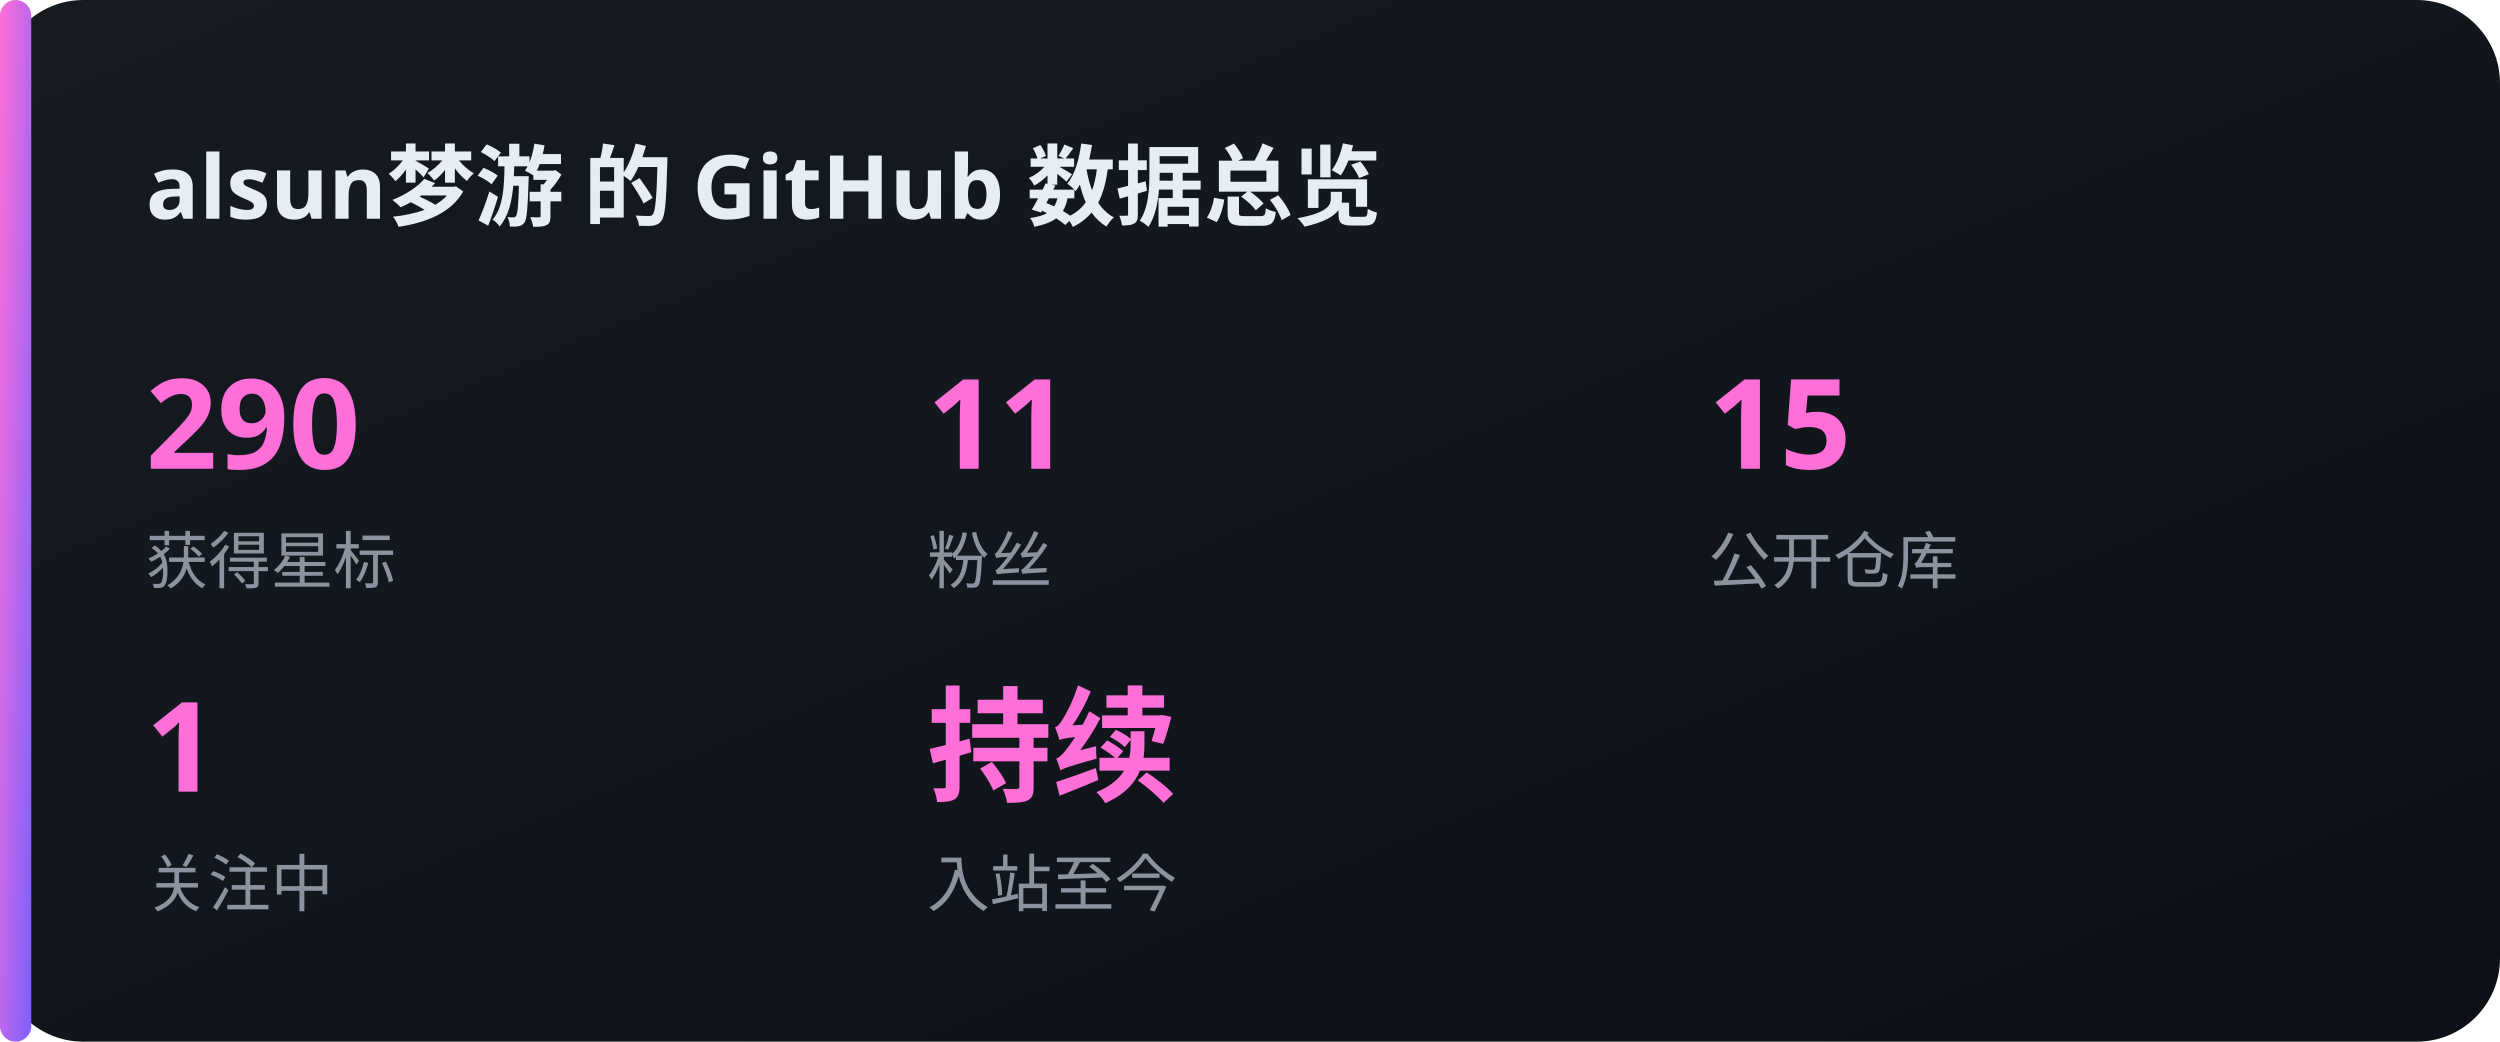
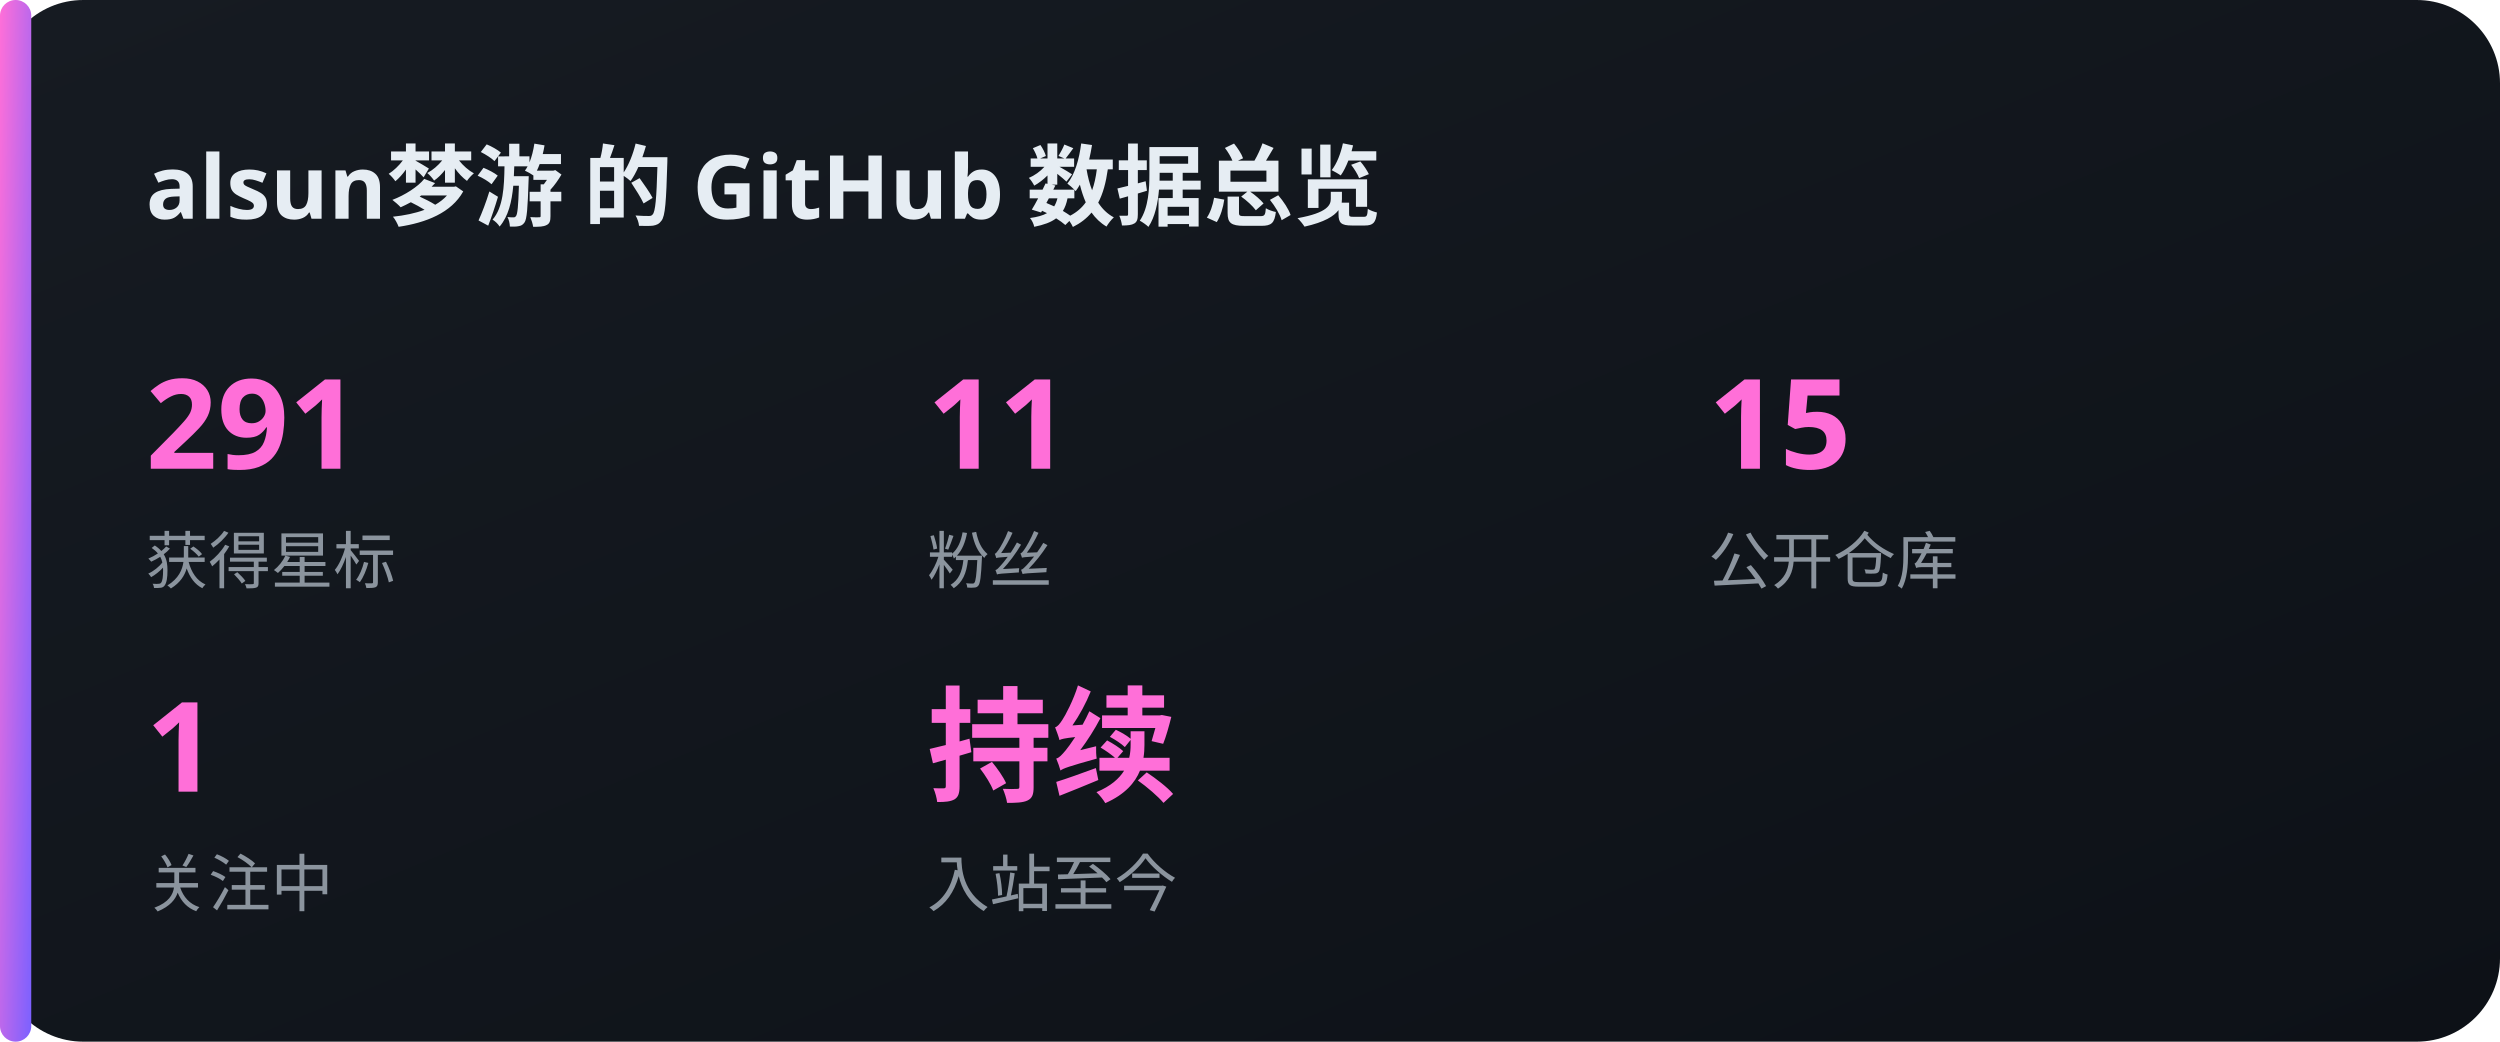
<svg xmlns="http://www.w3.org/2000/svg" width="480" height="200" viewBox="0 0 480 200">
  <defs>
    <linearGradient id="bg" x1="0" y1="0" x2="1" y2="1">
      <stop offset="0" stop-color="#161b22" />
      <stop offset="1" stop-color="#0d1117" />
    </linearGradient>
    <linearGradient id="acc" x1="0" y1="0" x2="1" y2="1">
      <stop offset="0" stop-color="#FF6FD8" />
      <stop offset="1" stop-color="#7B61FF" />
    </linearGradient>
  </defs>
  <rect x="0" y="0" width="480" height="200" rx="16" fill="url(#bg)" />
  <rect x="0" y="0" width="6" height="200" rx="3" fill="url(#acc)" />
  <text x="28" y="42" font-family="'Noto Sans SC','PingFang SC','Microsoft YaHei',sans-serif" font-size="17" fill="#e6edf3" text-anchor="start" font-weight="700">alsun梦游 的 GitHub 数据总览</text>
-   <text x="28" y="90" font-family="'Noto Sans SC','PingFang SC','Microsoft YaHei',sans-serif" font-size="24" fill="#FF6FD8" text-anchor="start" font-weight="700">290</text>
+   <text x="28" y="90" font-family="'Noto Sans SC','PingFang SC','Microsoft YaHei',sans-serif" font-size="24" fill="#FF6FD8" text-anchor="start" font-weight="700">291</text>
  <text x="28" y="112" font-family="'Noto Sans SC','PingFang SC','Microsoft YaHei',sans-serif" font-size="12" fill="#8b949e" text-anchor="start" font-weight="400">获得星标</text>
  <text x="178" y="90" font-family="'Noto Sans SC','PingFang SC','Microsoft YaHei',sans-serif" font-size="24" fill="#FF6FD8" text-anchor="start" font-weight="700">11</text>
  <text x="178" y="112" font-family="'Noto Sans SC','PingFang SC','Microsoft YaHei',sans-serif" font-size="12" fill="#8b949e" text-anchor="start" font-weight="400">粉丝</text>
  <text x="328" y="90" font-family="'Noto Sans SC','PingFang SC','Microsoft YaHei',sans-serif" font-size="24" fill="#FF6FD8" text-anchor="start" font-weight="700">15</text>
  <text x="328" y="112" font-family="'Noto Sans SC','PingFang SC','Microsoft YaHei',sans-serif" font-size="12" fill="#8b949e" text-anchor="start" font-weight="400">公开仓库</text>
  <text x="28" y="152" font-family="'Noto Sans SC','PingFang SC','Microsoft YaHei',sans-serif" font-size="24" fill="#FF6FD8" text-anchor="start" font-weight="700">1</text>
  <text x="28" y="174" font-family="'Noto Sans SC','PingFang SC','Microsoft YaHei',sans-serif" font-size="12" fill="#8b949e" text-anchor="start" font-weight="400">关注中</text>
  <text x="178" y="152" font-family="'Noto Sans SC','PingFang SC','Microsoft YaHei',sans-serif" font-size="24" fill="#FF6FD8" text-anchor="start" font-weight="700">持续</text>
  <text x="178" y="174" font-family="'Noto Sans SC','PingFang SC','Microsoft YaHei',sans-serif" font-size="12" fill="#8b949e" text-anchor="start" font-weight="400">入站至今</text>
</svg>
